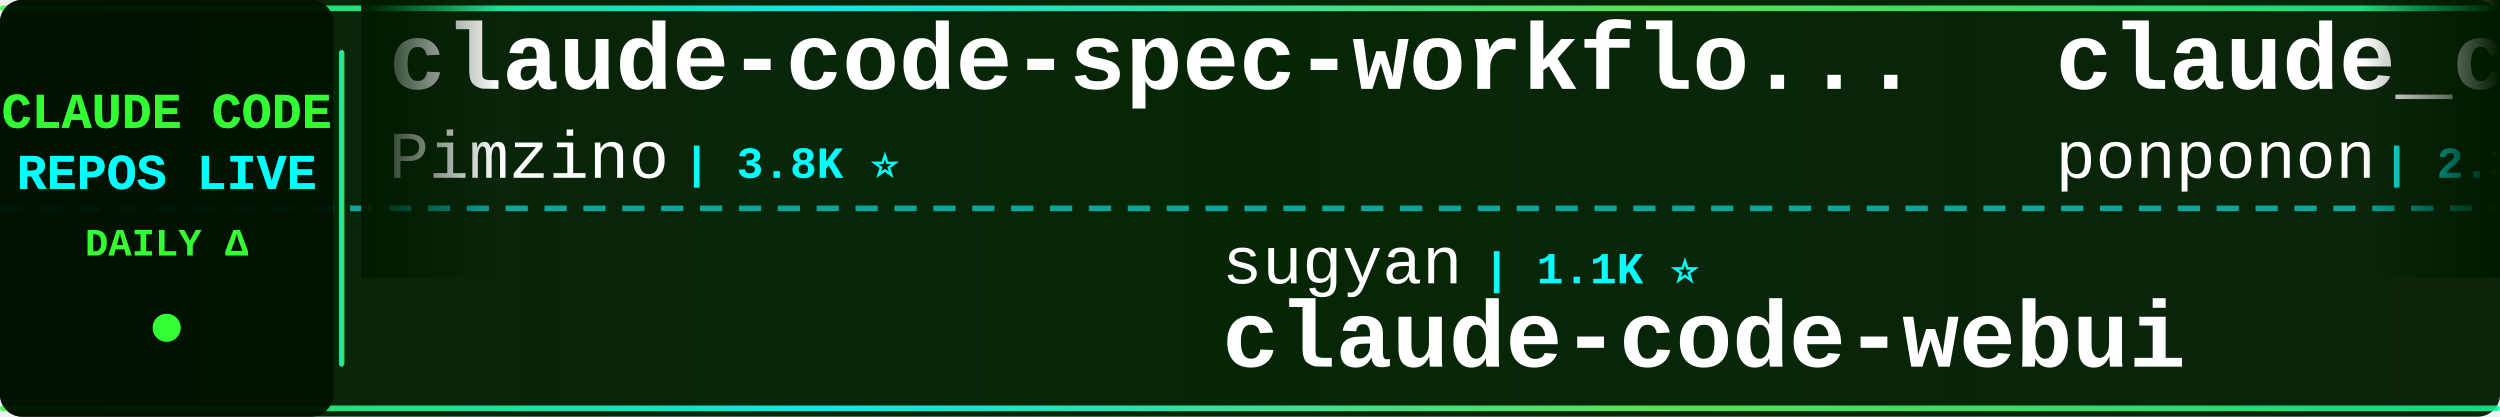
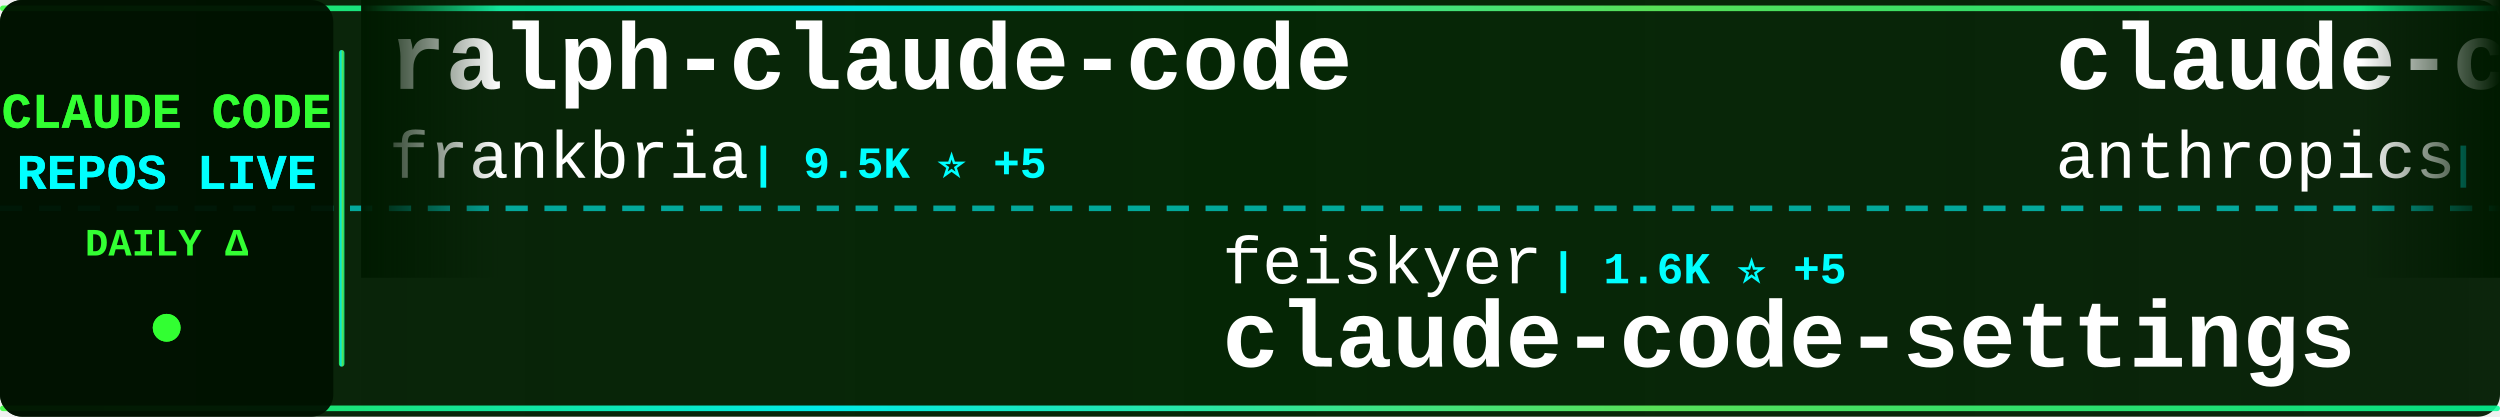
<svg xmlns="http://www.w3.org/2000/svg" width="900" height="150">
  <defs>
    <linearGradient id="tickerBg" x1="0%" y1="0%" x2="100%" y2="0%">
      <stop offset="0%" style="stop-color:#001a00;stop-opacity:0.95" />
      <stop offset="50%" style="stop-color:#002200;stop-opacity:0.98" />
      <stop offset="100%" style="stop-color:#001a00;stop-opacity:0.95" />
    </linearGradient>
    <linearGradient id="borderGrad" x1="0%" y1="0%" x2="100%" y2="0%">
      <stop offset="0%" style="stop-color:#33ff33;stop-opacity:0.85">
        <animate attributeName="stop-opacity" values="0.85;1;0.85" dur="2s" repeatCount="indefinite" />
      </stop>
      <stop offset="33%" style="stop-color:#00ffff;stop-opacity:0.9">
        <animate attributeName="stop-opacity" values="0.9;1;0.9" dur="2.2s" repeatCount="indefinite" />
      </stop>
      <stop offset="66%" style="stop-color:#66ff66;stop-opacity:0.85">
        <animate attributeName="stop-opacity" values="0.85;1;0.85" dur="1.8s" repeatCount="indefinite" />
      </stop>
      <stop offset="100%" style="stop-color:#00ff99;stop-opacity:0.85">
        <animate attributeName="stop-opacity" values="0.85;1;0.85" dur="2s" repeatCount="indefinite" />
      </stop>
    </linearGradient>
    <filter id="textGlow">
      <feGaussianBlur stdDeviation="0.1" result="coloredBlur" />
      <feMerge>
        <feMergeNode in="coloredBlur" />
        <feMergeNode in="SourceGraphic" />
      </feMerge>
    </filter>
    <filter id="metricGlow">
      <feGaussianBlur stdDeviation="0.2" result="coloredBlur" />
      <feMerge>
        <feMergeNode in="coloredBlur" />
        <feMergeNode in="SourceGraphic" />
      </feMerge>
    </filter>
    <linearGradient id="leftFade" x1="0%" y1="0%" x2="100%" y2="0%">
      <stop offset="0%" style="stop-color:#001a00;stop-opacity:1" />
      <stop offset="100%" style="stop-color:#001a00;stop-opacity:0" />
    </linearGradient>
    <linearGradient id="rightFade" x1="0%" y1="0%" x2="100%" y2="0%">
      <stop offset="0%" style="stop-color:#001a00;stop-opacity:0" />
      <stop offset="100%" style="stop-color:#001a00;stop-opacity:1" />
    </linearGradient>
  </defs>
  <rect width="900" height="150" fill="url(#tickerBg)" rx="8" />
  <rect x="0" y="2" width="900" height="2" fill="url(#borderGrad)" rx="1" />
  <rect x="0" y="146" width="900" height="2" fill="url(#borderGrad)" rx="1" />
  <line x1="0" y1="75" x2="900" y2="75" stroke="#00ffff" stroke-width="2" stroke-dasharray="8 6" opacity="0.6" />
  <rect x="0" y="0" width="120" height="150" fill="#001100" opacity="0.95" rx="8" />
  <text x="60" y="46" font-family="'Courier New', monospace" font-size="18" font-weight="bold" fill="#33ff33" text-anchor="middle" filter="url(#textGlow)">
    CLAUDE CODE
  </text>
  <text x="60" y="68" font-family="'Courier New', monospace" font-size="18" font-weight="bold" fill="#00ffff" text-anchor="middle" filter="url(#textGlow)">
    REPOS LIVE
  </text>
  <text x="60" y="92" font-family="'Courier New', monospace" font-size="14" font-weight="bold" fill="#33ff33" text-anchor="middle">
    DAILY Δ
  </text>
  <circle cx="60" cy="118" r="5" fill="#33ff33" filter="url(#metricGlow)">
    <animate attributeName="r" values="4;6;4" dur="1.5s" repeatCount="indefinite" />
    <animate attributeName="opacity" values="0.6;1;0.6" dur="1.5s" repeatCount="indefinite" />
  </circle>
  <rect x="122" y="18" width="2" height="114" fill="url(#borderGrad)" rx="1" />
  <clipPath id="tickerClip">
    <rect x="130" y="0" width="770" height="150" />
  </clipPath>
  <g clip-path="url(#tickerClip)">
    <g id="tickerItems">
      <animateTransform attributeName="transform" attributeType="XML" type="translate" from="0 0" to="-3000 0" dur="54s" repeatCount="indefinite" />
      <g transform="translate(0, 0)">
-         <text x="140" y="32" font-family="'Courier New', monospace" font-size="34" font-weight="bold" fill="#ffffff">claude-code-spec-workflo...</text>
-         <text x="140" y="64" font-family="'Courier New', monospace" font-size="24" font-weight="normal" fill="#ffffff" opacity="1.0">Pimzino</text>
-         <text x="246" y="64" font-family="'Courier New', monospace" font-size="16" font-weight="bold" fill="#00ffff"> | 3.8K ⭐</text>
+         <text x="140" y="32" font-family="'Courier New', monospace" font-size="34" font-weight="bold" fill="#ffffff">ralph-claude-code</text>
+         <text x="140" y="64" font-family="'Courier New', monospace" font-size="24" font-weight="normal" fill="#ffffff" opacity="1.0">frankbria</text>
+         <text x="270" y="64" font-family="'Courier New', monospace" font-size="16" font-weight="bold" fill="#00ffff"> | 9.5K ⭐ +5</text>
      </g>
      <g transform="translate(300, 0)">
-         <text x="140" y="102" font-family="'Courier New', monospace" font-size="24" font-weight="normal" fill="#ffffff" opacity="1.0">sugyan</text>
-         <text x="234" y="102" font-family="'Courier New', monospace" font-size="16" font-weight="bold" fill="#00ffff"> | 1.1K ⭐</text>
-         <text x="140" y="132" font-family="'Courier New', monospace" font-size="34" font-weight="bold" fill="#ffffff">claude-code-webui</text>
+         <text x="140" y="102" font-family="'Courier New', monospace" font-size="24" font-weight="normal" fill="#ffffff" opacity="1.0">feiskyer</text>
+         <text x="258" y="102" font-family="'Courier New', monospace" font-size="16" font-weight="bold" fill="#00ffff"> | 1.6K ⭐ +5</text>
+         <text x="140" y="132" font-family="'Courier New', monospace" font-size="34" font-weight="bold" fill="#ffffff">claude-code-settings</text>
      </g>
      <g transform="translate(600, 0)">
-         <text x="140" y="32" font-family="'Courier New', monospace" font-size="34" font-weight="bold" fill="#ffffff">claude_code_src</text>
-         <text x="140" y="64" font-family="'Courier New', monospace" font-size="24" font-weight="normal" fill="#ffffff" opacity="1.0">ponponon</text>
-         <text x="258" y="64" font-family="'Courier New', monospace" font-size="16" font-weight="bold" fill="#00ffff"> | 2.3K ⭐ +3</text>
-       </g>
-       <g transform="translate(900, 0)">
-         <text x="140" y="102" font-family="'Courier New', monospace" font-size="24" font-weight="normal" fill="#ffffff" opacity="1.0">repowise-dev</text>
-         <text x="306" y="102" font-family="'Courier New', monospace" font-size="16" font-weight="bold" fill="#00ffff"> | 1.1K ⭐ +4</text>
-         <text x="140" y="132" font-family="'Courier New', monospace" font-size="34" font-weight="bold" fill="#ffffff">claude-code-prompts</text>
-       </g>
-       <g transform="translate(1200, 0)">
        <text x="140" y="32" font-family="'Courier New', monospace" font-size="34" font-weight="bold" fill="#ffffff">claude-code-base-action</text>
        <text x="140" y="64" font-family="'Courier New', monospace" font-size="24" font-weight="normal" fill="#ffffff" opacity="1.0">anthropics</text>
        <text x="282" y="64" font-family="'Courier New', monospace" font-size="16" font-weight="bold" fill="#00ffff"> | 899 ⭐</text>
      </g>
+       <g transform="translate(900, 0)">
+         <text x="140" y="102" font-family="'Courier New', monospace" font-size="24" font-weight="normal" fill="#ffffff" opacity="1.0">ykdojo</text>
+         <text x="234" y="102" font-family="'Courier New', monospace" font-size="16" font-weight="bold" fill="#00ffff"> | 9.1K ⭐ +41</text>
+         <text x="140" y="132" font-family="'Courier New', monospace" font-size="34" font-weight="bold" fill="#ffffff">claude-code-tips</text>
+       </g>
+       <g transform="translate(1200, 0)">
+         <text x="140" y="32" font-family="'Courier New', monospace" font-size="34" font-weight="bold" fill="#ffffff">claude-code-analysis</text>
+         <text x="140" y="64" font-family="'Courier New', monospace" font-size="24" font-weight="normal" fill="#ffffff" opacity="1.0">liuup</text>
+         <text x="222" y="64" font-family="'Courier New', monospace" font-size="16" font-weight="bold" fill="#00ffff"> | 3.5K ⭐ +22</text>
+       </g>
      <g transform="translate(1500, 0)">
-         <text x="140" y="102" font-family="'Courier New', monospace" font-size="24" font-weight="normal" fill="#ffffff" opacity="1.0">jeremylongshore</text>
-         <text x="342" y="102" font-family="'Courier New', monospace" font-size="16" font-weight="bold" fill="#00ffff"> | 2.5K ⭐ +5</text>
-         <text x="140" y="132" font-family="'Courier New', monospace" font-size="34" font-weight="bold" fill="#ffffff">claude-code-plugins-plus...</text>
+         <text x="140" y="102" font-family="'Courier New', monospace" font-size="24" font-weight="normal" fill="#ffffff" opacity="1.0">anthropics</text>
+         <text x="282" y="102" font-family="'Courier New', monospace" font-size="16" font-weight="bold" fill="#00ffff"> | 158.9K ⭐ +427</text>
+         <text x="140" y="132" font-family="'Courier New', monospace" font-size="34" font-weight="bold" fill="#ffffff">skills</text>
      </g>
      <g transform="translate(1800, 0)">
-         <text x="140" y="32" font-family="'Courier New', monospace" font-size="34" font-weight="bold" fill="#ffffff">arcads-claude-code</text>
-         <text x="140" y="64" font-family="'Courier New', monospace" font-size="24" font-weight="normal" fill="#ffffff" opacity="1.0">krusemediallc</text>
-         <text x="318" y="64" font-family="'Courier New', monospace" font-size="16" font-weight="bold" fill="#00ffff"> | 971 ⭐ +2</text>
+         <text x="140" y="32" font-family="'Courier New', monospace" font-size="34" font-weight="bold" fill="#ffffff">claude-code-best-practic...</text>
+         <text x="140" y="64" font-family="'Courier New', monospace" font-size="24" font-weight="normal" fill="#ffffff" opacity="1.0">shanraisshan</text>
+         <text x="306" y="64" font-family="'Courier New', monospace" font-size="16" font-weight="bold" fill="#00ffff"> | 62.1K ⭐ +74</text>
      </g>
      <g transform="translate(2100, 0)">
-         <text x="140" y="102" font-family="'Courier New', monospace" font-size="24" font-weight="normal" fill="#ffffff" opacity="1.0">disler</text>
-         <text x="234" y="102" font-family="'Courier New', monospace" font-size="16" font-weight="bold" fill="#00ffff"> | 1.5K ⭐ +6</text>
-         <text x="140" y="132" font-family="'Courier New', monospace" font-size="34" font-weight="bold" fill="#ffffff">pi-vs-claude-code</text>
-       </g>
-       <g transform="translate(2400, 0)">
-         <text x="140" y="32" font-family="'Courier New', monospace" font-size="34" font-weight="bold" fill="#ffffff">claude-code-source</text>
-         <text x="140" y="64" font-family="'Courier New', monospace" font-size="24" font-weight="normal" fill="#ffffff" opacity="1.0">hangsman</text>
-         <text x="258" y="64" font-family="'Courier New', monospace" font-size="16" font-weight="bold" fill="#00ffff"> | 787 ⭐</text>
-       </g>
-       <g transform="translate(2700, 0)">
        <text x="140" y="102" font-family="'Courier New', monospace" font-size="24" font-weight="normal" fill="#ffffff" opacity="1.0">zebbern</text>
        <text x="246" y="102" font-family="'Courier New', monospace" font-size="16" font-weight="bold" fill="#00ffff"> | 4.4K ⭐ +3</text>
        <text x="140" y="132" font-family="'Courier New', monospace" font-size="34" font-weight="bold" fill="#ffffff">claude-code-guide</text>
      </g>
+       <g transform="translate(2400, 0)">
+         <text x="140" y="32" font-family="'Courier New', monospace" font-size="34" font-weight="bold" fill="#ffffff">claude-code-hub</text>
+         <text x="140" y="64" font-family="'Courier New', monospace" font-size="24" font-weight="normal" fill="#ffffff" opacity="1.0">ding113</text>
+         <text x="246" y="64" font-family="'Courier New', monospace" font-size="16" font-weight="bold" fill="#00ffff"> | 3.2K ⭐ +4</text>
+       </g>
+       <g transform="translate(2700, 0)">
+         <text x="140" y="102" font-family="'Courier New', monospace" font-size="24" font-weight="normal" fill="#ffffff" opacity="1.0">pengchengneo</text>
+         <text x="306" y="102" font-family="'Courier New', monospace" font-size="16" font-weight="bold" fill="#00ffff"> | 1.6K ⭐ +7</text>
+         <text x="140" y="132" font-family="'Courier New', monospace" font-size="34" font-weight="bold" fill="#ffffff">Claude-Code</text>
+       </g>
      <g transform="translate(3000, 0)">
-         <text x="140" y="32" font-family="'Courier New', monospace" font-size="34" font-weight="bold" fill="#ffffff">claude-code-spec-workflo...</text>
-         <text x="140" y="64" font-family="'Courier New', monospace" font-size="24" font-weight="normal" fill="#ffffff" opacity="1.0">Pimzino</text>
-         <text x="246" y="64" font-family="'Courier New', monospace" font-size="16" font-weight="bold" fill="#00ffff"> | 3.8K ⭐</text>
+         <text x="140" y="32" font-family="'Courier New', monospace" font-size="34" font-weight="bold" fill="#ffffff">ralph-claude-code</text>
+         <text x="140" y="64" font-family="'Courier New', monospace" font-size="24" font-weight="normal" fill="#ffffff" opacity="1.0">frankbria</text>
+         <text x="270" y="64" font-family="'Courier New', monospace" font-size="16" font-weight="bold" fill="#00ffff"> | 9.5K ⭐ +5</text>
      </g>
      <g transform="translate(3300, 0)">
-         <text x="140" y="102" font-family="'Courier New', monospace" font-size="24" font-weight="normal" fill="#ffffff" opacity="1.0">sugyan</text>
-         <text x="234" y="102" font-family="'Courier New', monospace" font-size="16" font-weight="bold" fill="#00ffff"> | 1.1K ⭐</text>
-         <text x="140" y="132" font-family="'Courier New', monospace" font-size="34" font-weight="bold" fill="#ffffff">claude-code-webui</text>
+         <text x="140" y="102" font-family="'Courier New', monospace" font-size="24" font-weight="normal" fill="#ffffff" opacity="1.0">feiskyer</text>
+         <text x="258" y="102" font-family="'Courier New', monospace" font-size="16" font-weight="bold" fill="#00ffff"> | 1.6K ⭐ +5</text>
+         <text x="140" y="132" font-family="'Courier New', monospace" font-size="34" font-weight="bold" fill="#ffffff">claude-code-settings</text>
      </g>
      <g transform="translate(3600, 0)">
-         <text x="140" y="32" font-family="'Courier New', monospace" font-size="34" font-weight="bold" fill="#ffffff">claude_code_src</text>
-         <text x="140" y="64" font-family="'Courier New', monospace" font-size="24" font-weight="normal" fill="#ffffff" opacity="1.0">ponponon</text>
-         <text x="258" y="64" font-family="'Courier New', monospace" font-size="16" font-weight="bold" fill="#00ffff"> | 2.3K ⭐ +3</text>
+         <text x="140" y="32" font-family="'Courier New', monospace" font-size="34" font-weight="bold" fill="#ffffff">claude-code-base-action</text>
+         <text x="140" y="64" font-family="'Courier New', monospace" font-size="24" font-weight="normal" fill="#ffffff" opacity="1.0">anthropics</text>
+         <text x="282" y="64" font-family="'Courier New', monospace" font-size="16" font-weight="bold" fill="#00ffff"> | 899 ⭐</text>
      </g>
      <g transform="translate(3900, 0)">
-         <text x="140" y="102" font-family="'Courier New', monospace" font-size="24" font-weight="normal" fill="#ffffff" opacity="1.0">repowise-dev</text>
-         <text x="306" y="102" font-family="'Courier New', monospace" font-size="16" font-weight="bold" fill="#00ffff"> | 1.1K ⭐ +4</text>
-         <text x="140" y="132" font-family="'Courier New', monospace" font-size="34" font-weight="bold" fill="#ffffff">claude-code-prompts</text>
+         <text x="140" y="102" font-family="'Courier New', monospace" font-size="24" font-weight="normal" fill="#ffffff" opacity="1.0">ykdojo</text>
+         <text x="234" y="102" font-family="'Courier New', monospace" font-size="16" font-weight="bold" fill="#00ffff"> | 9.1K ⭐ +41</text>
+         <text x="140" y="132" font-family="'Courier New', monospace" font-size="34" font-weight="bold" fill="#ffffff">claude-code-tips</text>
      </g>
    </g>
  </g>
  <rect x="130" y="0" width="50" height="100" fill="url(#leftFade)" />
  <rect x="850" y="0" width="50" height="100" fill="url(#rightFade)" />
</svg>
